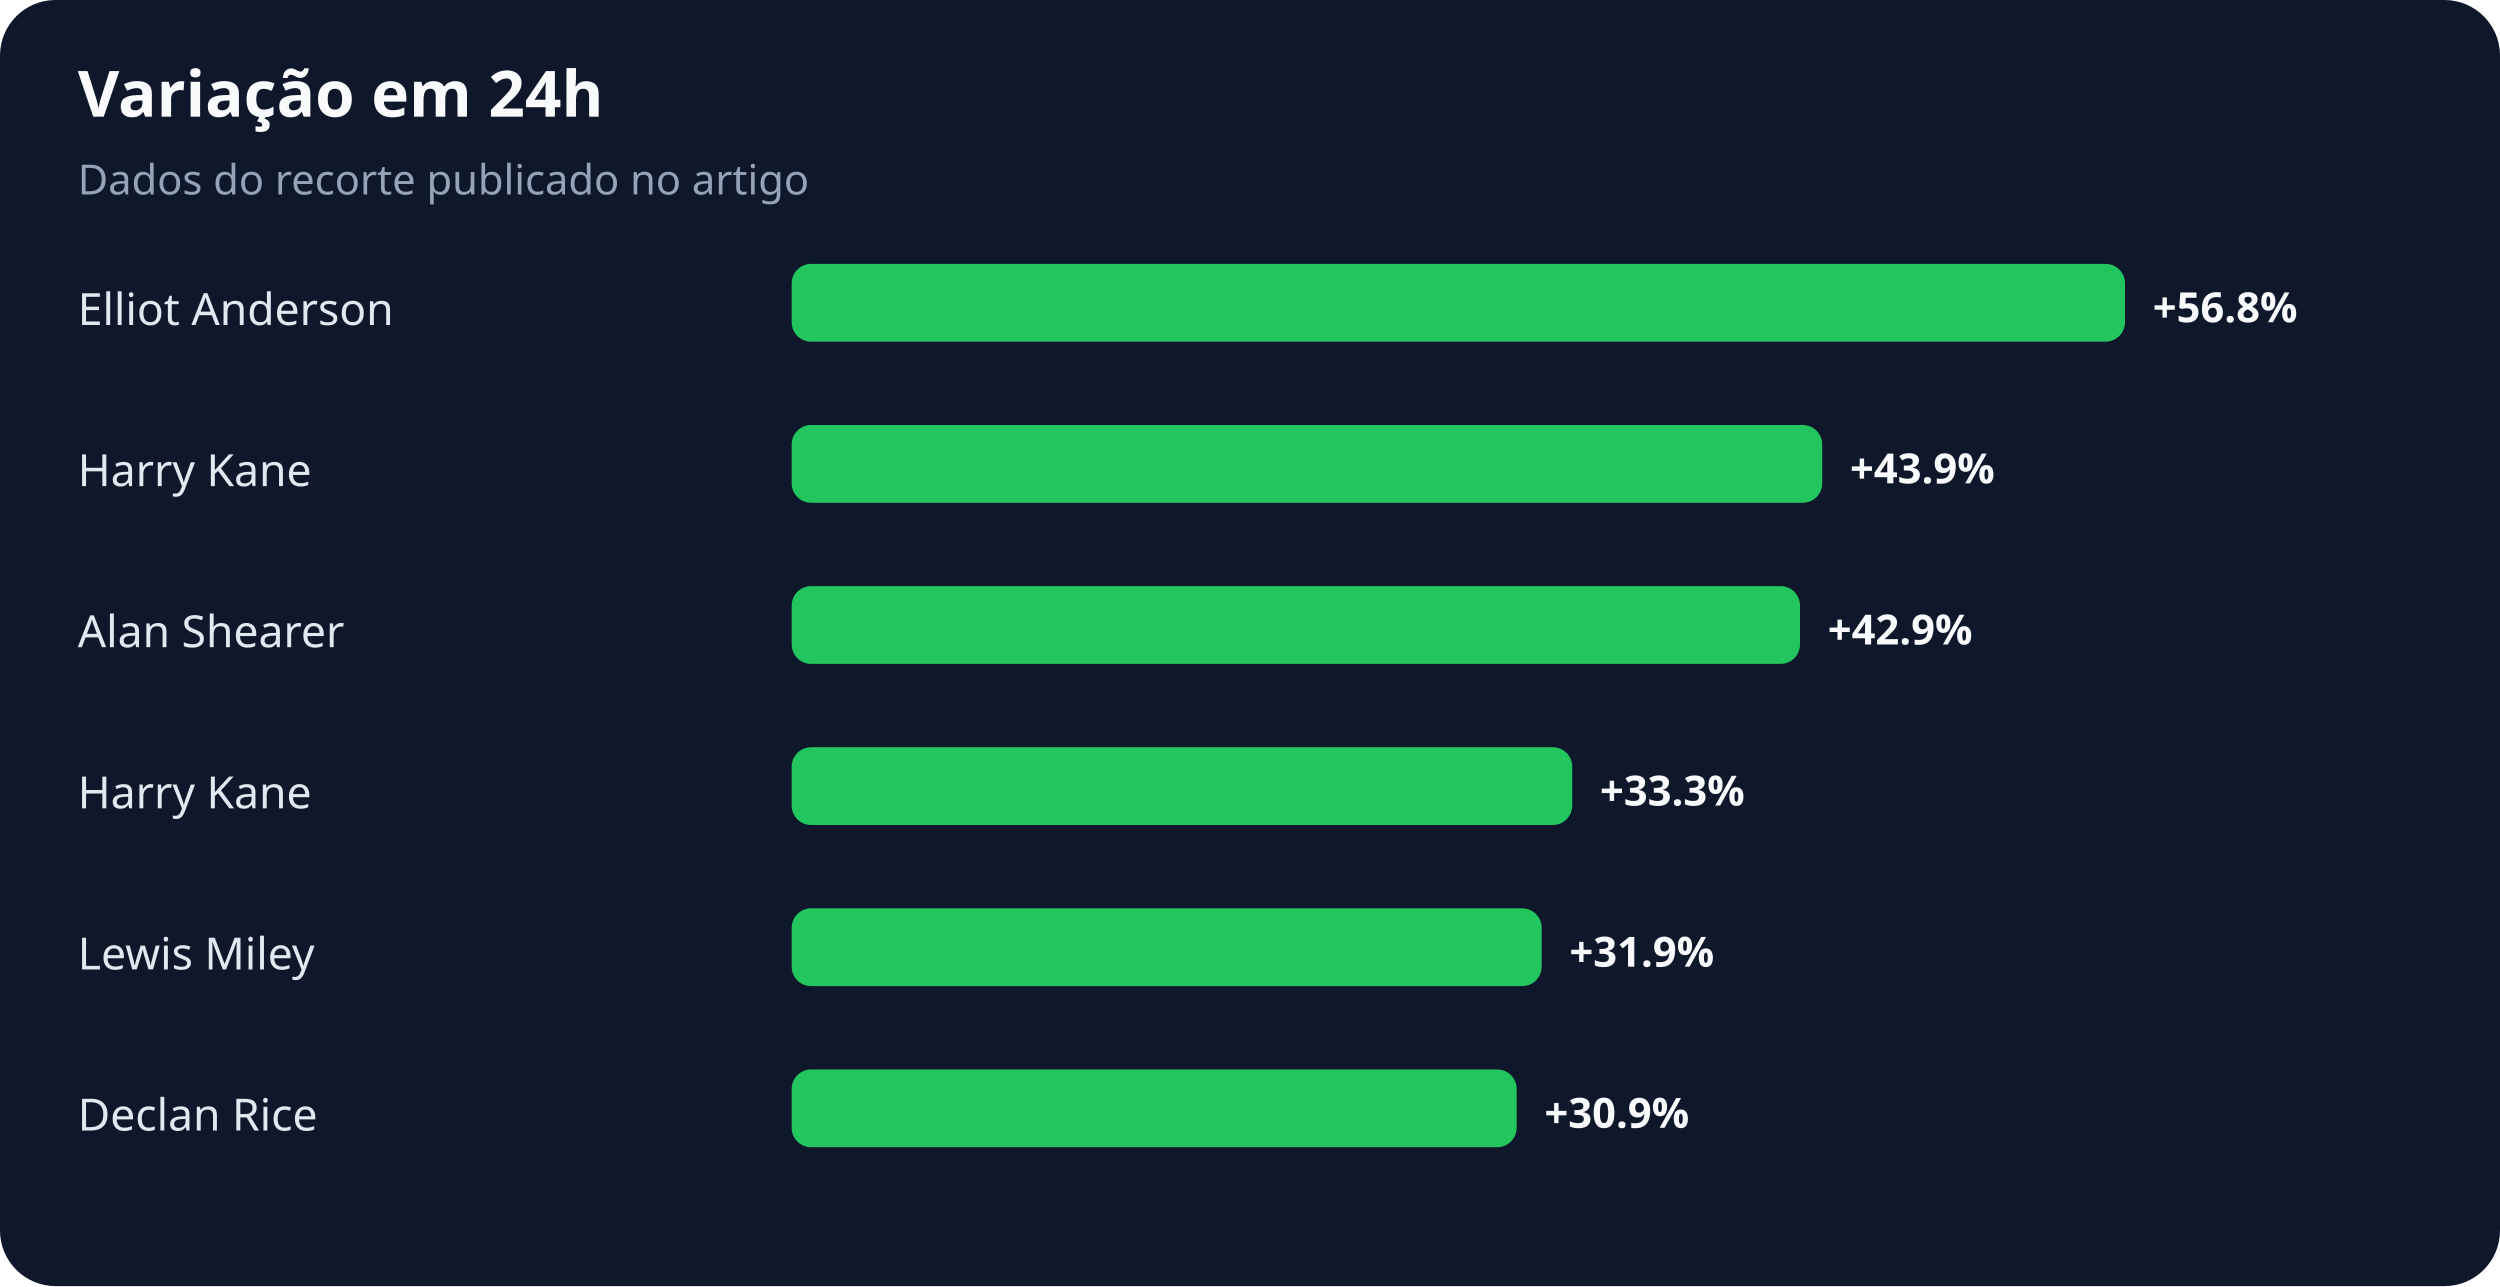
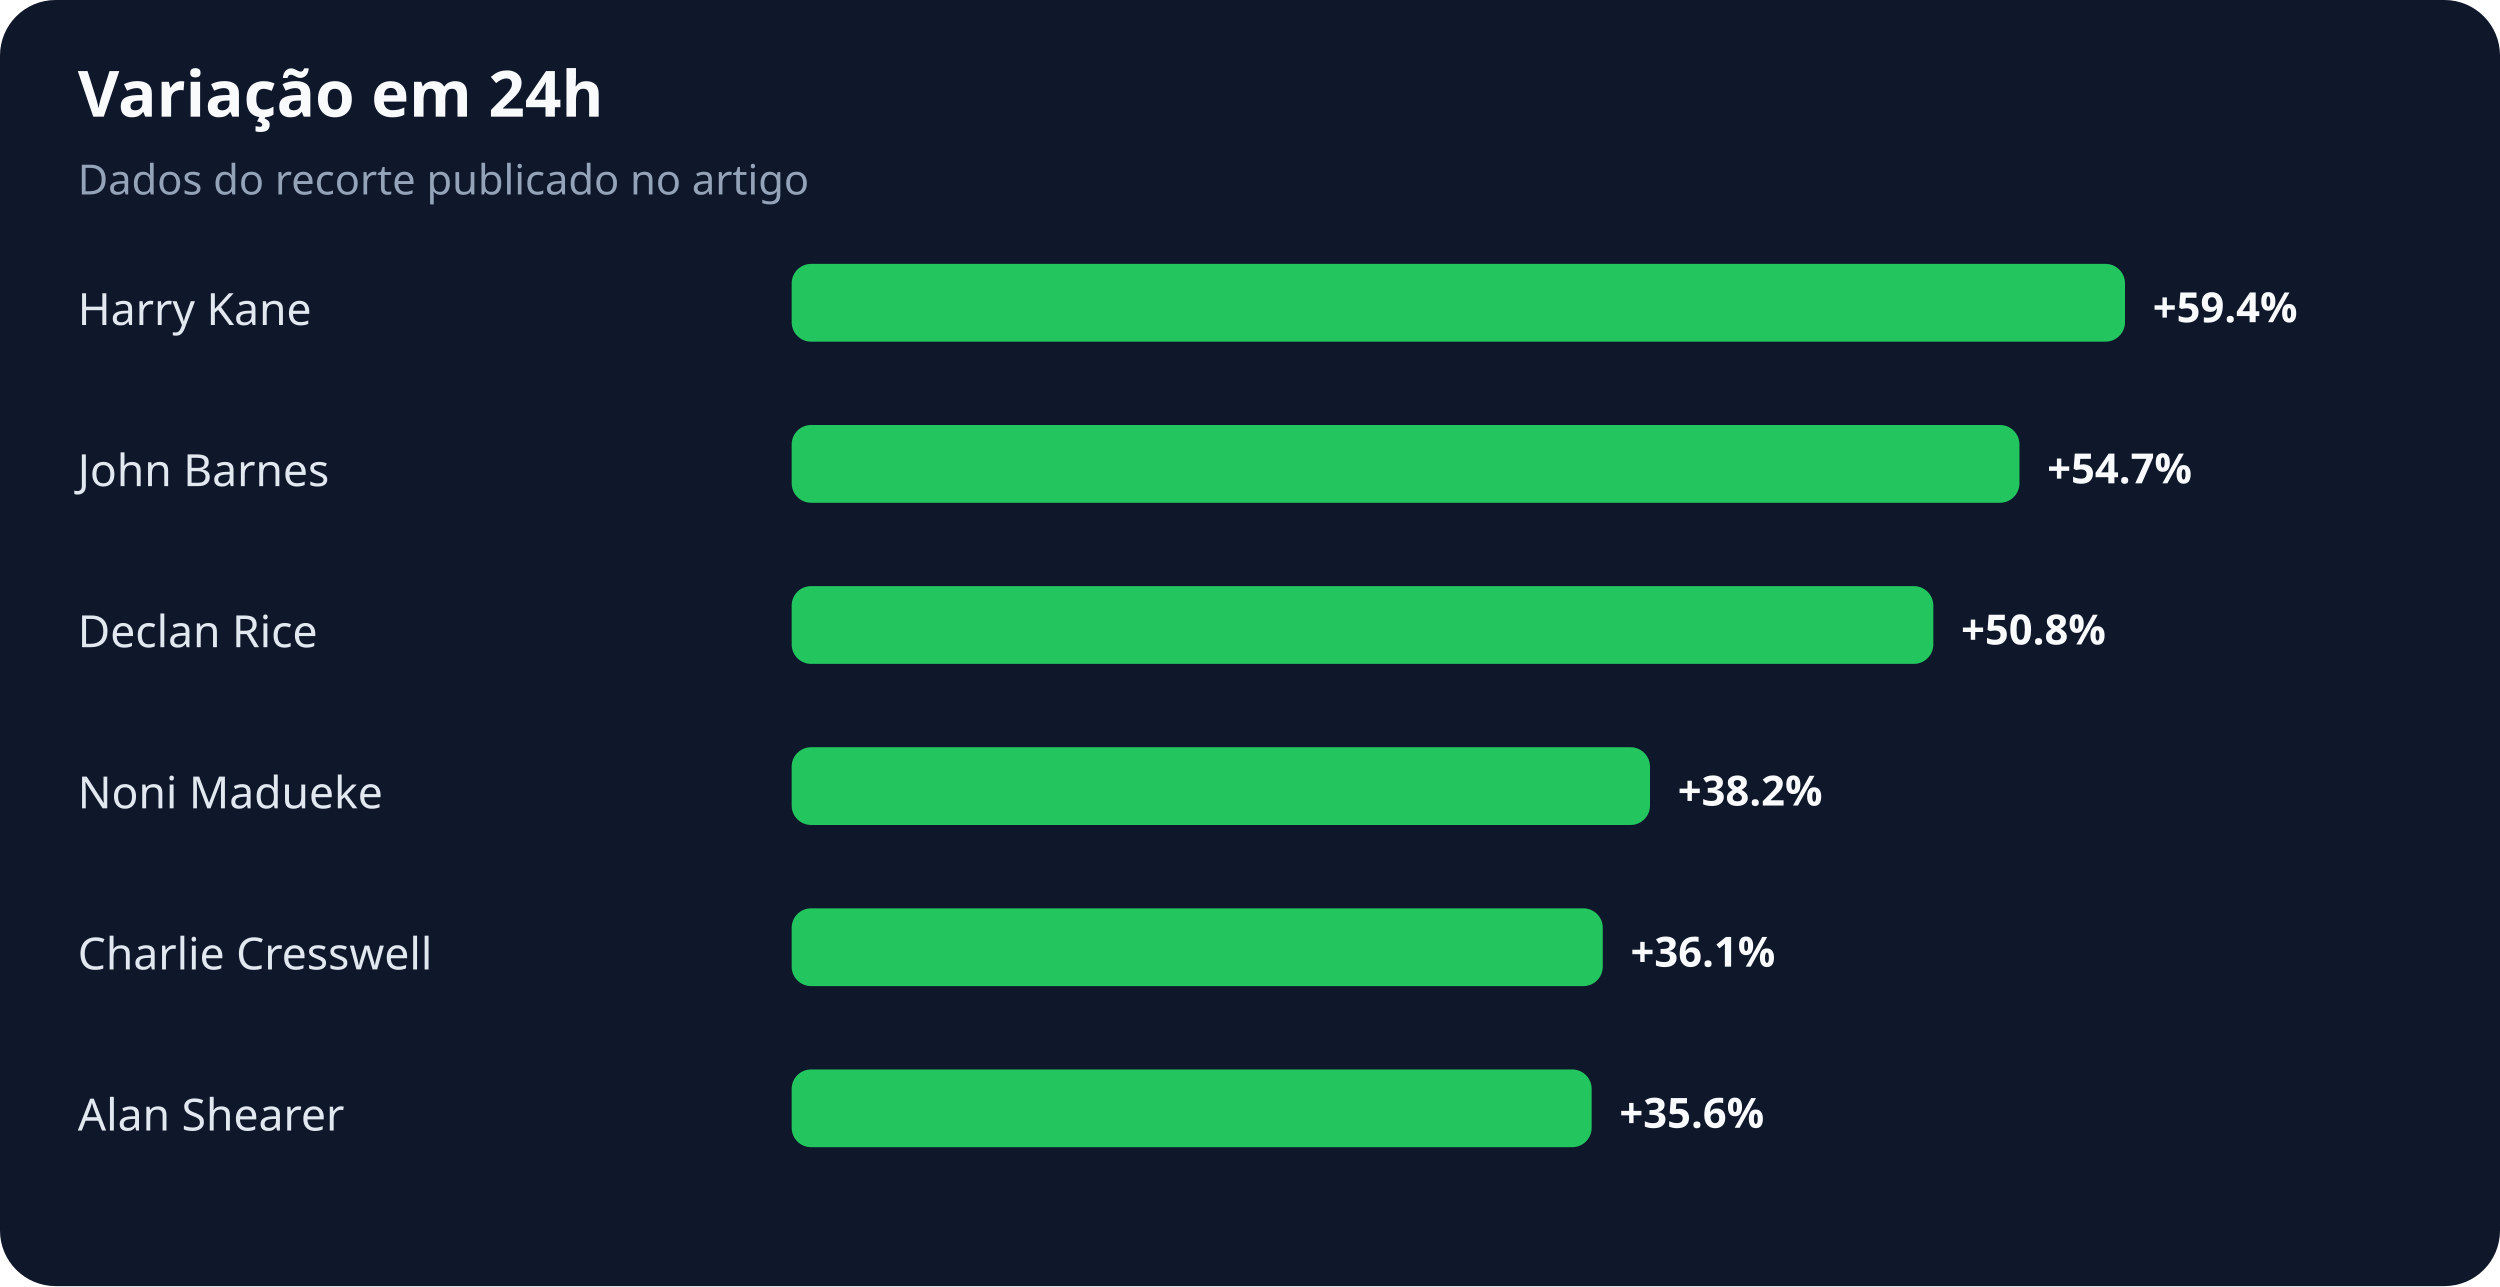
<svg xmlns="http://www.w3.org/2000/svg" width="900" height="463" viewBox="0 0 900 463" role="img" aria-labelledby="title desc">
  <rect width="100%" height="100%" rx="20" fill="#0f172a" />
  <text x="28" y="42" fill="#f8fafc" font-family="system-ui,sans-serif" font-size="23" font-weight="700">Variação em 24h</text>
  <text x="28" y="70" fill="#94a3b8" font-family="system-ui,sans-serif" font-size="15">Dados do recorte publicado no artigo</text>
-   <text x="28" y="117" fill="#e2e8f0" font-family="system-ui,sans-serif" font-size="16">Elliot Anderson</text>
+   <text x="28" y="117" fill="#e2e8f0" font-family="system-ui,sans-serif" font-size="16">Harry Kane</text>
  <rect x="285" y="95" width="480" height="28" rx="7" fill="#22c55e" />
-   <text x="775" y="116" fill="#f8fafc" font-family="system-ui,sans-serif" font-size="15" font-weight="700">+56.8%</text>
-   <text x="28" y="175" fill="#e2e8f0" font-family="system-ui,sans-serif" font-size="16">Harry Kane</text>
-   <rect x="285" y="153" width="371" height="28" rx="7" fill="#22c55e" />
-   <text x="666" y="174" fill="#f8fafc" font-family="system-ui,sans-serif" font-size="15" font-weight="700">+43.9%</text>
-   <text x="28" y="233" fill="#e2e8f0" font-family="system-ui,sans-serif" font-size="16">Alan Shearer</text>
-   <rect x="285" y="211" width="363" height="28" rx="7" fill="#22c55e" />
-   <text x="658" y="232" fill="#f8fafc" font-family="system-ui,sans-serif" font-size="15" font-weight="700">+42.9%</text>
-   <text x="28" y="291" fill="#e2e8f0" font-family="system-ui,sans-serif" font-size="16">Harry Kane</text>
-   <rect x="285" y="269" width="281" height="28" rx="7" fill="#22c55e" />
-   <text x="576" y="290" fill="#f8fafc" font-family="system-ui,sans-serif" font-size="15" font-weight="700">+33.3%</text>
-   <text x="28" y="349" fill="#e2e8f0" font-family="system-ui,sans-serif" font-size="16">Lewis Miley</text>
-   <rect x="285" y="327" width="270" height="28" rx="7" fill="#22c55e" />
-   <text x="565" y="348" fill="#f8fafc" font-family="system-ui,sans-serif" font-size="15" font-weight="700">+31.9%</text>
-   <text x="28" y="407" fill="#e2e8f0" font-family="system-ui,sans-serif" font-size="16">Declan Rice</text>
-   <rect x="285" y="385" width="261" height="28" rx="7" fill="#22c55e" />
-   <text x="556" y="406" fill="#f8fafc" font-family="system-ui,sans-serif" font-size="15" font-weight="700">+30.9%</text>
+   <text x="775" y="116" fill="#f8fafc" font-family="system-ui,sans-serif" font-size="15" font-weight="700">+59.4%</text>
+   <text x="28" y="175" fill="#e2e8f0" font-family="system-ui,sans-serif" font-size="16">John Barnes</text>
+   <rect x="285" y="153" width="442" height="28" rx="7" fill="#22c55e" />
+   <text x="737" y="174" fill="#f8fafc" font-family="system-ui,sans-serif" font-size="15" font-weight="700">+54.7%</text>
+   <text x="28" y="233" fill="#e2e8f0" font-family="system-ui,sans-serif" font-size="16">Declan Rice</text>
+   <rect x="285" y="211" width="411" height="28" rx="7" fill="#22c55e" />
+   <text x="706" y="232" fill="#f8fafc" font-family="system-ui,sans-serif" font-size="15" font-weight="700">+50.8%</text>
+   <text x="28" y="291" fill="#e2e8f0" font-family="system-ui,sans-serif" font-size="16">Noni Madueke</text>
+   <rect x="285" y="269" width="309" height="28" rx="7" fill="#22c55e" />
+   <text x="604" y="290" fill="#f8fafc" font-family="system-ui,sans-serif" font-size="15" font-weight="700">+38.2%</text>
+   <text x="28" y="349" fill="#e2e8f0" font-family="system-ui,sans-serif" font-size="16">Charlie Cresswell</text>
+   <rect x="285" y="327" width="292" height="28" rx="7" fill="#22c55e" />
+   <text x="587" y="348" fill="#f8fafc" font-family="system-ui,sans-serif" font-size="15" font-weight="700">+36.1%</text>
+   <text x="28" y="407" fill="#e2e8f0" font-family="system-ui,sans-serif" font-size="16">Alan Shearer</text>
+   <rect x="285" y="385" width="288" height="28" rx="7" fill="#22c55e" />
+   <text x="583" y="406" fill="#f8fafc" font-family="system-ui,sans-serif" font-size="15" font-weight="700">+35.6%</text>
</svg>
